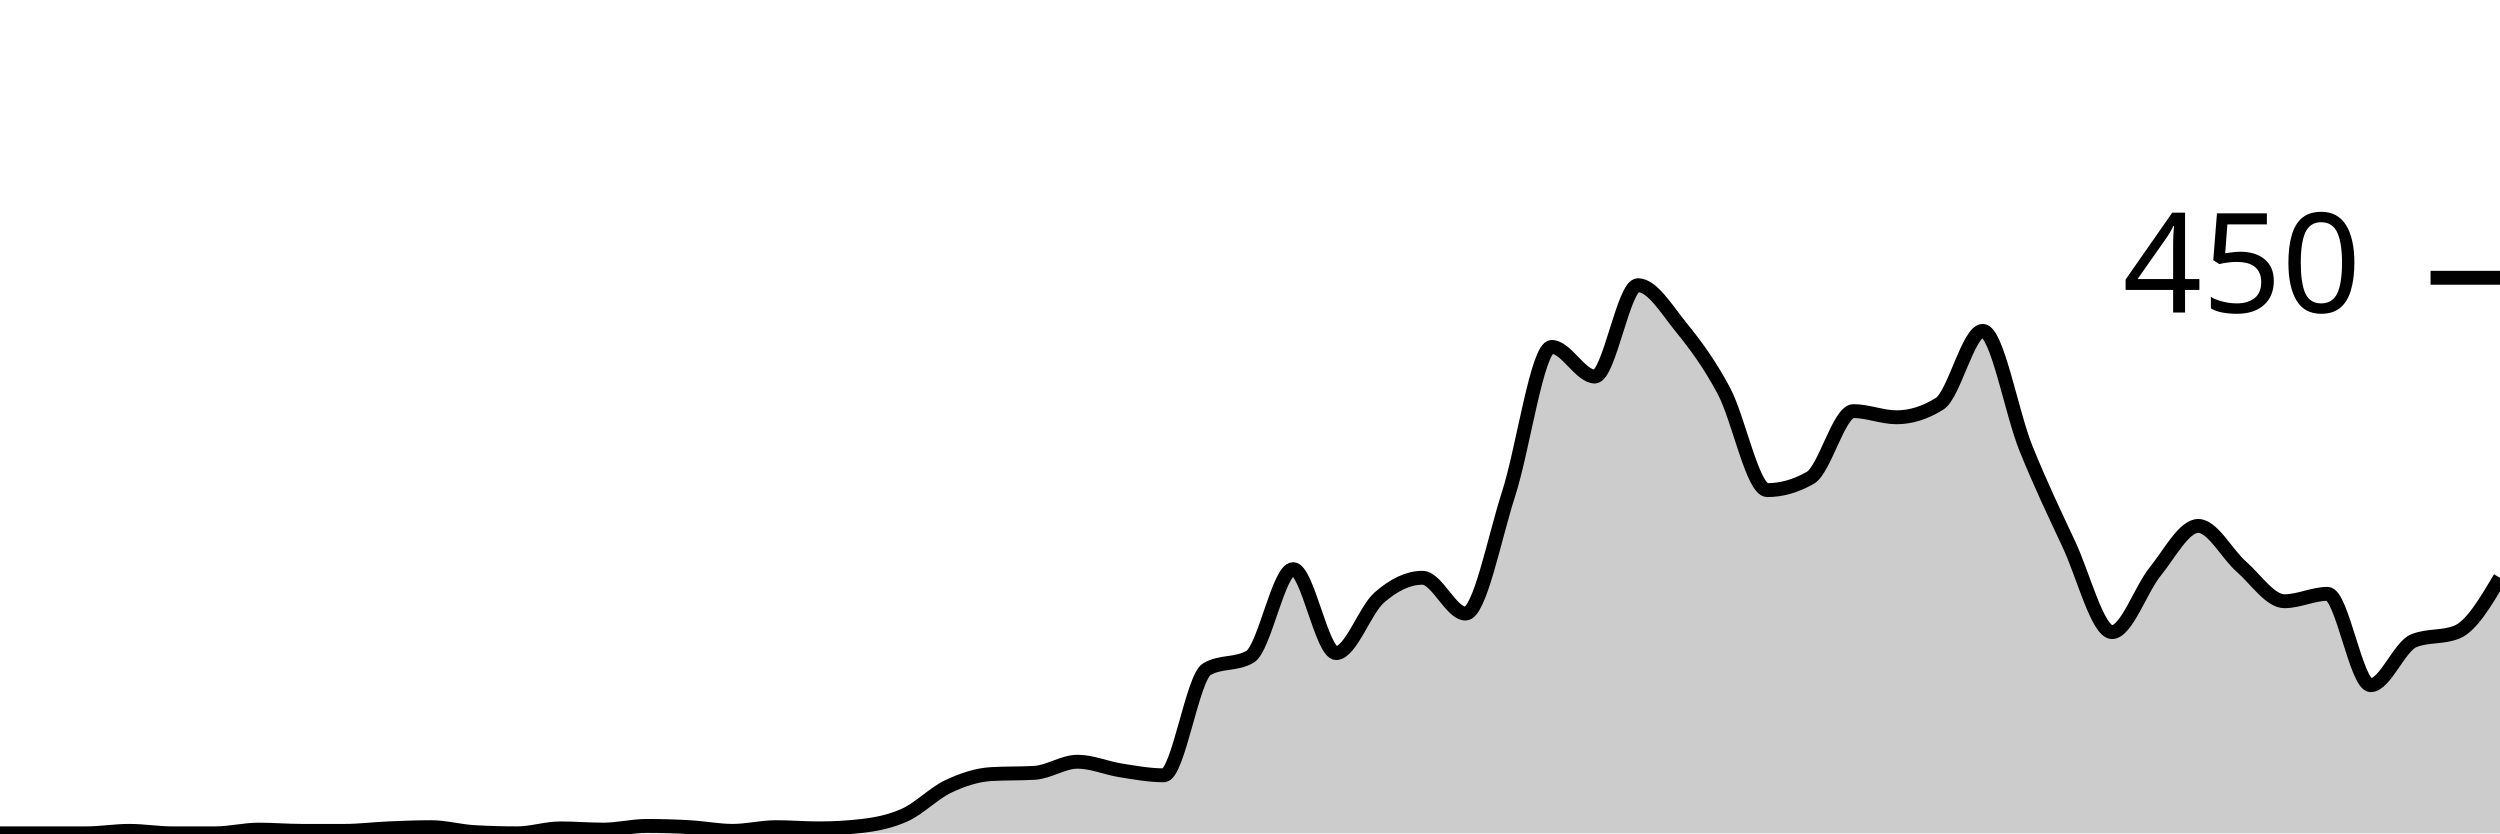
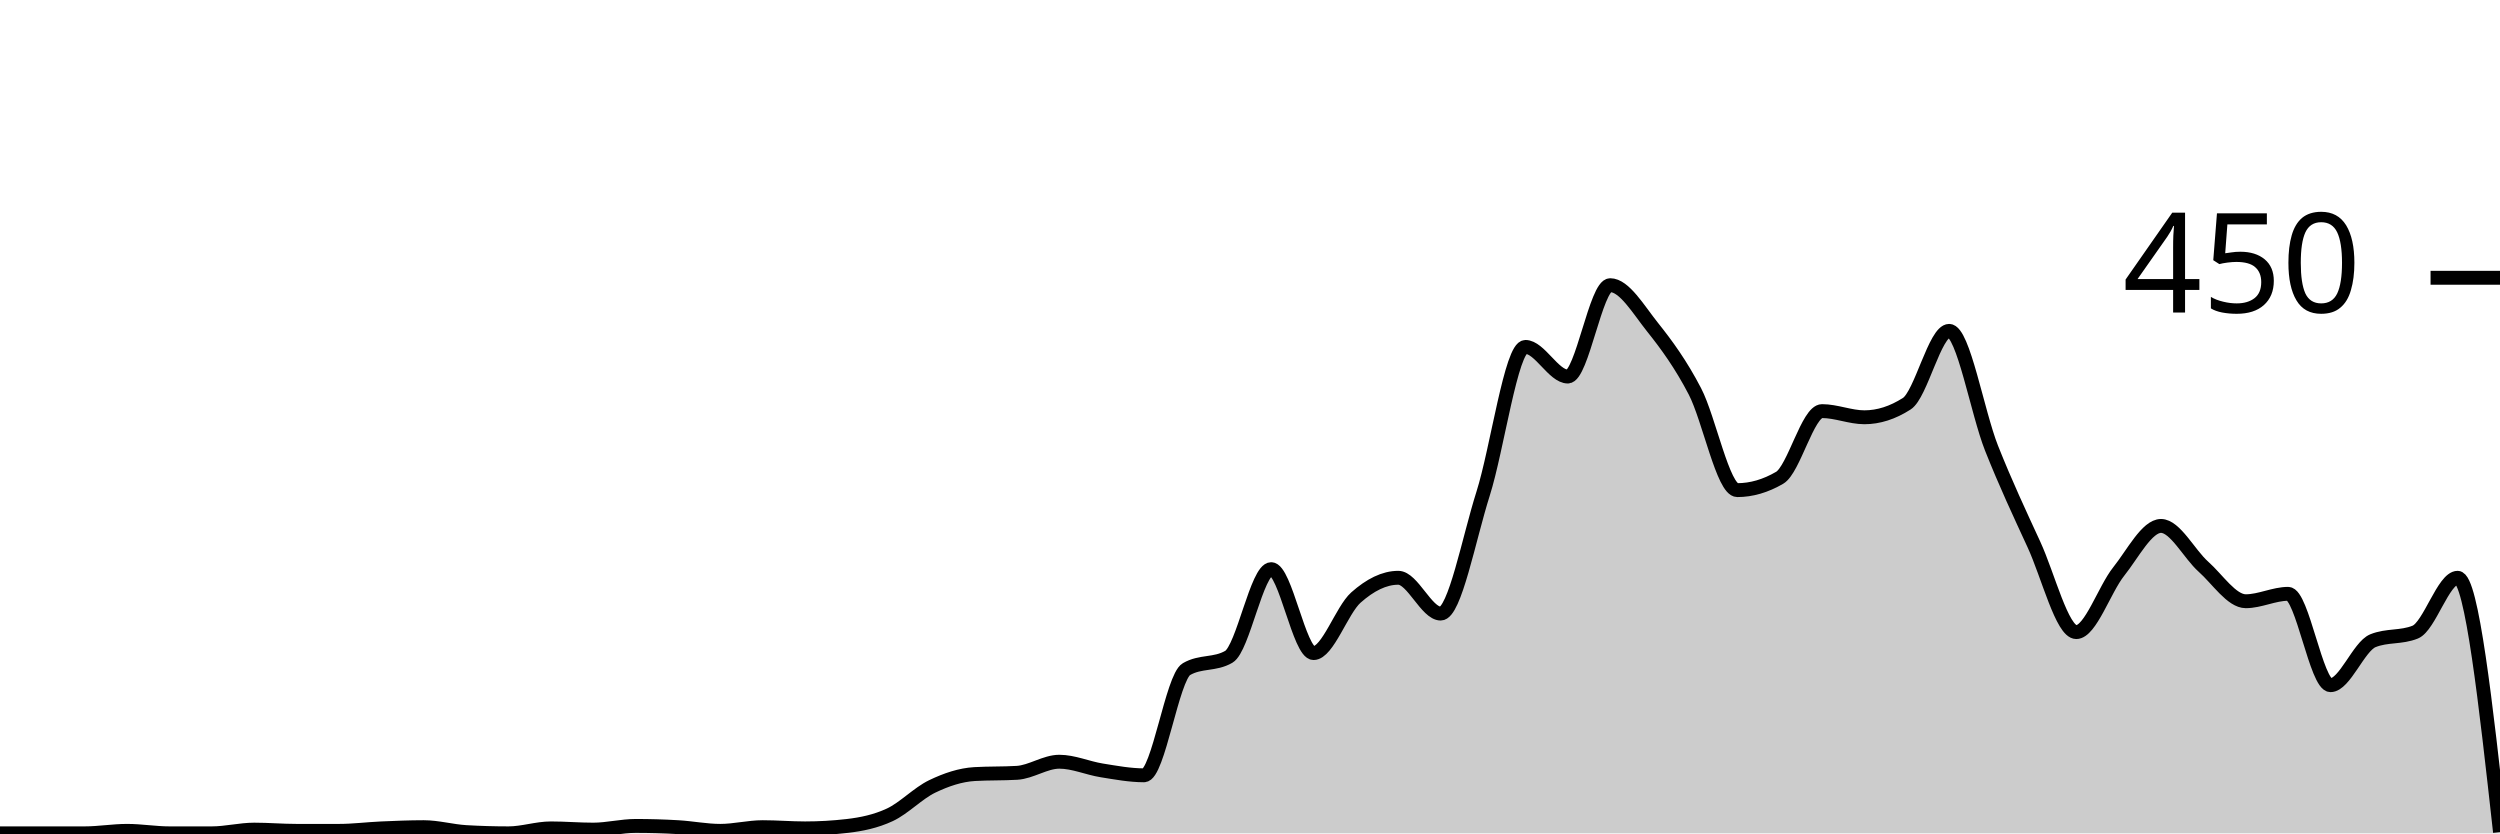
<svg xmlns="http://www.w3.org/2000/svg" viewBox="0 0 180 60">
  <g transform="translate(0,20)">
-     <path class="area" fill="rgba(0, 0, 0, 0.2)" d="M0,40C1.034,40,2.069,40,3.103,40C4.138,40,5.172,40,6.207,40C7.241,40,8.276,39.822,9.31,39.822C10.345,39.822,11.379,40,12.414,40C13.448,40,14.483,40,15.517,40C16.552,40,17.586,39.733,18.621,39.733C19.655,39.733,20.69,39.822,21.724,39.822C22.759,39.822,23.793,39.822,24.828,39.822C25.862,39.822,26.897,39.689,27.931,39.644C28.966,39.6,30,39.556,31.034,39.556C32.069,39.556,33.103,39.852,34.138,39.911C35.172,39.97,36.207,40,37.241,40C38.276,40,39.31,39.644,40.345,39.644C41.379,39.644,42.414,39.733,43.448,39.733C44.483,39.733,45.517,39.467,46.552,39.467C47.586,39.467,48.621,39.496,49.655,39.556C50.69,39.615,51.724,39.822,52.759,39.822C53.793,39.822,54.828,39.556,55.862,39.556C56.897,39.556,57.931,39.644,58.966,39.644C60,39.644,61.034,39.585,62.069,39.467C63.103,39.348,64.138,39.141,65.172,38.667C66.207,38.193,67.241,37.111,68.276,36.622C69.31,36.133,70.345,35.793,71.379,35.733C72.414,35.674,73.448,35.704,74.483,35.644C75.517,35.585,76.552,34.844,77.586,34.844C78.621,34.844,79.655,35.304,80.69,35.467C81.724,35.63,82.759,35.822,83.793,35.822C84.828,35.822,85.862,28.77,86.897,28.178C87.931,27.585,88.966,27.881,90,27.289C91.034,26.696,92.069,20.978,93.103,20.978C94.138,20.978,95.172,27.022,96.207,27.022C97.241,27.022,98.276,23.926,99.31,23.022C100.345,22.119,101.379,21.6,102.414,21.6C103.448,21.6,104.483,24.178,105.517,24.178C106.552,24.178,107.586,18.756,108.621,15.556C109.655,12.356,110.69,4.978,111.724,4.978C112.759,4.978,113.793,7.111,114.828,7.111C115.862,7.111,116.897,0.533,117.931,0.533C118.966,0.533,120,2.281,121.034,3.556C122.069,4.83,123.103,6.222,124.138,8.178C125.172,10.133,126.207,15.289,127.241,15.289C128.276,15.289,129.31,14.993,130.345,14.4C131.379,13.807,132.414,9.6,133.448,9.6C134.483,9.6,135.517,10.044,136.552,10.044C137.586,10.044,138.621,9.719,139.655,9.067C140.69,8.415,141.724,3.822,142.759,3.822C143.793,3.822,144.828,9.704,145.862,12.267C146.897,14.83,147.931,16.993,148.966,19.2C150,21.407,151.034,25.511,152.069,25.511C153.103,25.511,154.138,22.43,155.172,21.156C156.207,19.881,157.241,17.867,158.276,17.867C159.31,17.867,160.345,19.896,161.379,20.8C162.414,21.704,163.448,23.289,164.483,23.289C165.517,23.289,166.552,22.756,167.586,22.756C168.621,22.756,169.655,29.333,170.69,29.333C171.724,29.333,172.759,26.548,173.793,26.133C174.828,25.719,175.862,25.926,176.897,25.511C177.931,25.096,178.966,23.348,180,21.6L180,40C178.966,40,177.931,40,176.897,40C175.862,40,174.828,40,173.793,40C172.759,40,171.724,40,170.69,40C169.655,40,168.621,40,167.586,40C166.552,40,165.517,40,164.483,40C163.448,40,162.414,40,161.379,40C160.345,40,159.31,40,158.276,40C157.241,40,156.207,40,155.172,40C154.138,40,153.103,40,152.069,40C151.034,40,150,40,148.966,40C147.931,40,146.897,40,145.862,40C144.828,40,143.793,40,142.759,40C141.724,40,140.69,40,139.655,40C138.621,40,137.586,40,136.552,40C135.517,40,134.483,40,133.448,40C132.414,40,131.379,40,130.345,40C129.31,40,128.276,40,127.241,40C126.207,40,125.172,40,124.138,40C123.103,40,122.069,40,121.034,40C120,40,118.966,40,117.931,40C116.897,40,115.862,40,114.828,40C113.793,40,112.759,40,111.724,40C110.69,40,109.655,40,108.621,40C107.586,40,106.552,40,105.517,40C104.483,40,103.448,40,102.414,40C101.379,40,100.345,40,99.31,40C98.276,40,97.241,40,96.207,40C95.172,40,94.138,40,93.103,40C92.069,40,91.034,40,90,40C88.966,40,87.931,40,86.897,40C85.862,40,84.828,40,83.793,40C82.759,40,81.724,40,80.69,40C79.655,40,78.621,40,77.586,40C76.552,40,75.517,40,74.483,40C73.448,40,72.414,40,71.379,40C70.345,40,69.31,40,68.276,40C67.241,40,66.207,40,65.172,40C64.138,40,63.103,40,62.069,40C61.034,40,60,40,58.966,40C57.931,40,56.897,40,55.862,40C54.828,40,53.793,40,52.759,40C51.724,40,50.69,40,49.655,40C48.621,40,47.586,40,46.552,40C45.517,40,44.483,40,43.448,40C42.414,40,41.379,40,40.345,40C39.31,40,38.276,40,37.241,40C36.207,40,35.172,40,34.138,40C33.103,40,32.069,40,31.034,40C30,40,28.966,40,27.931,40C26.897,40,25.862,40,24.828,40C23.793,40,22.759,40,21.724,40C20.69,40,19.655,40,18.621,40C17.586,40,16.552,40,15.517,40C14.483,40,13.448,40,12.414,40C11.379,40,10.345,40,9.31,40C8.276,40,7.241,40,6.207,40C5.172,40,4.138,40,3.103,40C2.069,40,1.034,40,0,40Z" />
-     <path class="line" stroke="black" fill="none" d="M0,40C1.034,40,2.069,40,3.103,40C4.138,40,5.172,40,6.207,40C7.241,40,8.276,39.822,9.31,39.822C10.345,39.822,11.379,40,12.414,40C13.448,40,14.483,40,15.517,40C16.552,40,17.586,39.733,18.621,39.733C19.655,39.733,20.69,39.822,21.724,39.822C22.759,39.822,23.793,39.822,24.828,39.822C25.862,39.822,26.897,39.689,27.931,39.644C28.966,39.6,30,39.556,31.034,39.556C32.069,39.556,33.103,39.852,34.138,39.911C35.172,39.97,36.207,40,37.241,40C38.276,40,39.31,39.644,40.345,39.644C41.379,39.644,42.414,39.733,43.448,39.733C44.483,39.733,45.517,39.467,46.552,39.467C47.586,39.467,48.621,39.496,49.655,39.556C50.69,39.615,51.724,39.822,52.759,39.822C53.793,39.822,54.828,39.556,55.862,39.556C56.897,39.556,57.931,39.644,58.966,39.644C60,39.644,61.034,39.585,62.069,39.467C63.103,39.348,64.138,39.141,65.172,38.667C66.207,38.193,67.241,37.111,68.276,36.622C69.31,36.133,70.345,35.793,71.379,35.733C72.414,35.674,73.448,35.704,74.483,35.644C75.517,35.585,76.552,34.844,77.586,34.844C78.621,34.844,79.655,35.304,80.69,35.467C81.724,35.63,82.759,35.822,83.793,35.822C84.828,35.822,85.862,28.77,86.897,28.178C87.931,27.585,88.966,27.881,90,27.289C91.034,26.696,92.069,20.978,93.103,20.978C94.138,20.978,95.172,27.022,96.207,27.022C97.241,27.022,98.276,23.926,99.31,23.022C100.345,22.119,101.379,21.6,102.414,21.6C103.448,21.6,104.483,24.178,105.517,24.178C106.552,24.178,107.586,18.756,108.621,15.556C109.655,12.356,110.69,4.978,111.724,4.978C112.759,4.978,113.793,7.111,114.828,7.111C115.862,7.111,116.897,0.533,117.931,0.533C118.966,0.533,120,2.281,121.034,3.556C122.069,4.83,123.103,6.222,124.138,8.178C125.172,10.133,126.207,15.289,127.241,15.289C128.276,15.289,129.31,14.993,130.345,14.4C131.379,13.807,132.414,9.6,133.448,9.6C134.483,9.6,135.517,10.044,136.552,10.044C137.586,10.044,138.621,9.719,139.655,9.067C140.69,8.415,141.724,3.822,142.759,3.822C143.793,3.822,144.828,9.704,145.862,12.267C146.897,14.83,147.931,16.993,148.966,19.2C150,21.407,151.034,25.511,152.069,25.511C153.103,25.511,154.138,22.43,155.172,21.156C156.207,19.881,157.241,17.867,158.276,17.867C159.31,17.867,160.345,19.896,161.379,20.8C162.414,21.704,163.448,23.289,164.483,23.289C165.517,23.289,166.552,22.756,167.586,22.756C168.621,22.756,169.655,29.333,170.69,29.333C171.724,29.333,172.759,26.548,173.793,26.133C174.828,25.719,175.862,25.926,176.897,25.511C177.931,25.096,178.966,23.348,180,21.6" />
+     <path class="area" fill="rgba(0, 0, 0, 0.2)" d="M0,40C1.017,40,2.034,40,3.051,40C4.068,40,5.085,40,6.102,40C7.119,40,8.136,39.822,9.153,39.822C10.169,39.822,11.186,40,12.203,40C13.22,40,14.237,40,15.254,40C16.271,40,17.288,39.733,18.305,39.733C19.322,39.733,20.339,39.822,21.356,39.822C22.373,39.822,23.39,39.822,24.407,39.822C25.424,39.822,26.441,39.689,27.458,39.644C28.475,39.6,29.492,39.556,30.508,39.556C31.525,39.556,32.542,39.852,33.559,39.911C34.576,39.97,35.593,40,36.61,40C37.627,40,38.644,39.644,39.661,39.644C40.678,39.644,41.695,39.733,42.712,39.733C43.729,39.733,44.746,39.467,45.763,39.467C46.78,39.467,47.797,39.496,48.814,39.556C49.831,39.615,50.847,39.822,51.864,39.822C52.881,39.822,53.898,39.556,54.915,39.556C55.932,39.556,56.949,39.644,57.966,39.644C58.983,39.644,60,39.585,61.017,39.467C62.034,39.348,63.051,39.141,64.068,38.667C65.085,38.193,66.102,37.111,67.119,36.622C68.136,36.133,69.153,35.793,70.169,35.733C71.186,35.674,72.203,35.704,73.22,35.644C74.237,35.585,75.254,34.844,76.271,34.844C77.288,34.844,78.305,35.304,79.322,35.467C80.339,35.63,81.356,35.822,82.373,35.822C83.39,35.822,84.407,28.77,85.424,28.178C86.441,27.585,87.458,27.881,88.475,27.289C89.492,26.696,90.508,20.978,91.525,20.978C92.542,20.978,93.559,27.022,94.576,27.022C95.593,27.022,96.61,23.926,97.627,23.022C98.644,22.119,99.661,21.6,100.678,21.6C101.695,21.6,102.712,24.178,103.729,24.178C104.746,24.178,105.763,18.756,106.78,15.556C107.797,12.356,108.814,4.978,109.831,4.978C110.847,4.978,111.864,7.111,112.881,7.111C113.898,7.111,114.915,0.533,115.932,0.533C116.949,0.533,117.966,2.281,118.983,3.556C120,4.83,121.017,6.222,122.034,8.178C123.051,10.133,124.068,15.289,125.085,15.289C126.102,15.289,127.119,14.993,128.136,14.4C129.153,13.807,130.169,9.6,131.186,9.6C132.203,9.6,133.22,10.044,134.237,10.044C135.254,10.044,136.271,9.719,137.288,9.067C138.305,8.415,139.322,3.822,140.339,3.822C141.356,3.822,142.373,9.704,143.39,12.267C144.407,14.83,145.424,16.993,146.441,19.2C147.458,21.407,148.475,25.511,149.492,25.511C150.508,25.511,151.525,22.43,152.542,21.156C153.559,19.881,154.576,17.867,155.593,17.867C156.61,17.867,157.627,19.896,158.644,20.8C159.661,21.704,160.678,23.289,161.695,23.289C162.712,23.289,163.729,22.756,164.746,22.756C165.763,22.756,166.78,29.333,167.797,29.333C168.814,29.333,169.831,26.548,170.847,26.133C171.864,25.719,172.881,25.926,173.898,25.511C174.915,25.096,175.932,21.6,176.949,21.6C177.966,21.6,178.983,30.756,180,39.911L180,40C178.983,40,177.966,40,176.949,40C175.932,40,174.915,40,173.898,40C172.881,40,171.864,40,170.847,40C169.831,40,168.814,40,167.797,40C166.78,40,165.763,40,164.746,40C163.729,40,162.712,40,161.695,40C160.678,40,159.661,40,158.644,40C157.627,40,156.61,40,155.593,40C154.576,40,153.559,40,152.542,40C151.525,40,150.508,40,149.492,40C148.475,40,147.458,40,146.441,40C145.424,40,144.407,40,143.39,40C142.373,40,141.356,40,140.339,40C139.322,40,138.305,40,137.288,40C136.271,40,135.254,40,134.237,40C133.22,40,132.203,40,131.186,40C130.169,40,129.153,40,128.136,40C127.119,40,126.102,40,125.085,40C124.068,40,123.051,40,122.034,40C121.017,40,120,40,118.983,40C117.966,40,116.949,40,115.932,40C114.915,40,113.898,40,112.881,40C111.864,40,110.847,40,109.831,40C108.814,40,107.797,40,106.78,40C105.763,40,104.746,40,103.729,40C102.712,40,101.695,40,100.678,40C99.661,40,98.644,40,97.627,40C96.61,40,95.593,40,94.576,40C93.559,40,92.542,40,91.525,40C90.508,40,89.492,40,88.475,40C87.458,40,86.441,40,85.424,40C84.407,40,83.39,40,82.373,40C81.356,40,80.339,40,79.322,40C78.305,40,77.288,40,76.271,40C75.254,40,74.237,40,73.22,40C72.203,40,71.186,40,70.169,40C69.153,40,68.136,40,67.119,40C66.102,40,65.085,40,64.068,40C63.051,40,62.034,40,61.017,40C60,40,58.983,40,57.966,40C56.949,40,55.932,40,54.915,40C53.898,40,52.881,40,51.864,40C50.847,40,49.831,40,48.814,40C47.797,40,46.78,40,45.763,40C44.746,40,43.729,40,42.712,40C41.695,40,40.678,40,39.661,40C38.644,40,37.627,40,36.61,40C35.593,40,34.576,40,33.559,40C32.542,40,31.525,40,30.508,40C29.492,40,28.475,40,27.458,40C26.441,40,25.424,40,24.407,40C23.39,40,22.373,40,21.356,40C20.339,40,19.322,40,18.305,40C17.288,40,16.271,40,15.254,40C14.237,40,13.22,40,12.203,40C11.186,40,10.169,40,9.153,40C8.136,40,7.119,40,6.102,40C5.085,40,4.068,40,3.051,40C2.034,40,1.017,40,0,40Z" />
+     <path class="line" stroke="black" fill="none" d="M0,40C1.017,40,2.034,40,3.051,40C4.068,40,5.085,40,6.102,40C7.119,40,8.136,39.822,9.153,39.822C10.169,39.822,11.186,40,12.203,40C13.22,40,14.237,40,15.254,40C16.271,40,17.288,39.733,18.305,39.733C19.322,39.733,20.339,39.822,21.356,39.822C22.373,39.822,23.39,39.822,24.407,39.822C25.424,39.822,26.441,39.689,27.458,39.644C28.475,39.6,29.492,39.556,30.508,39.556C31.525,39.556,32.542,39.852,33.559,39.911C34.576,39.97,35.593,40,36.61,40C37.627,40,38.644,39.644,39.661,39.644C40.678,39.644,41.695,39.733,42.712,39.733C43.729,39.733,44.746,39.467,45.763,39.467C46.78,39.467,47.797,39.496,48.814,39.556C49.831,39.615,50.847,39.822,51.864,39.822C52.881,39.822,53.898,39.556,54.915,39.556C55.932,39.556,56.949,39.644,57.966,39.644C58.983,39.644,60,39.585,61.017,39.467C62.034,39.348,63.051,39.141,64.068,38.667C65.085,38.193,66.102,37.111,67.119,36.622C68.136,36.133,69.153,35.793,70.169,35.733C71.186,35.674,72.203,35.704,73.22,35.644C74.237,35.585,75.254,34.844,76.271,34.844C77.288,34.844,78.305,35.304,79.322,35.467C80.339,35.63,81.356,35.822,82.373,35.822C83.39,35.822,84.407,28.77,85.424,28.178C86.441,27.585,87.458,27.881,88.475,27.289C89.492,26.696,90.508,20.978,91.525,20.978C92.542,20.978,93.559,27.022,94.576,27.022C95.593,27.022,96.61,23.926,97.627,23.022C98.644,22.119,99.661,21.6,100.678,21.6C101.695,21.6,102.712,24.178,103.729,24.178C104.746,24.178,105.763,18.756,106.78,15.556C107.797,12.356,108.814,4.978,109.831,4.978C110.847,4.978,111.864,7.111,112.881,7.111C113.898,7.111,114.915,0.533,115.932,0.533C116.949,0.533,117.966,2.281,118.983,3.556C120,4.83,121.017,6.222,122.034,8.178C123.051,10.133,124.068,15.289,125.085,15.289C126.102,15.289,127.119,14.993,128.136,14.4C129.153,13.807,130.169,9.6,131.186,9.6C132.203,9.6,133.22,10.044,134.237,10.044C135.254,10.044,136.271,9.719,137.288,9.067C138.305,8.415,139.322,3.822,140.339,3.822C141.356,3.822,142.373,9.704,143.39,12.267C144.407,14.83,145.424,16.993,146.441,19.2C147.458,21.407,148.475,25.511,149.492,25.511C150.508,25.511,151.525,22.43,152.542,21.156C153.559,19.881,154.576,17.867,155.593,17.867C156.61,17.867,157.627,19.896,158.644,20.8C159.661,21.704,160.678,23.289,161.695,23.289C162.712,23.289,163.729,22.756,164.746,22.756C165.763,22.756,166.78,29.333,167.797,29.333C168.814,29.333,169.831,26.548,170.847,26.133C171.864,25.719,172.881,25.926,173.898,25.511C174.915,25.096,175.932,21.6,176.949,21.6C177.966,21.6,178.983,30.756,180,39.911" />
    <path class="axis-ceiling" stroke-width="1" stroke="black" fill="none" d="M175,0L180,0" />
    <text class="axis-ceiling-label" font-family="sans-serif" text-anchor="end" font-size="10px" x="170" y="2.5">450</text>
  </g>
</svg>
